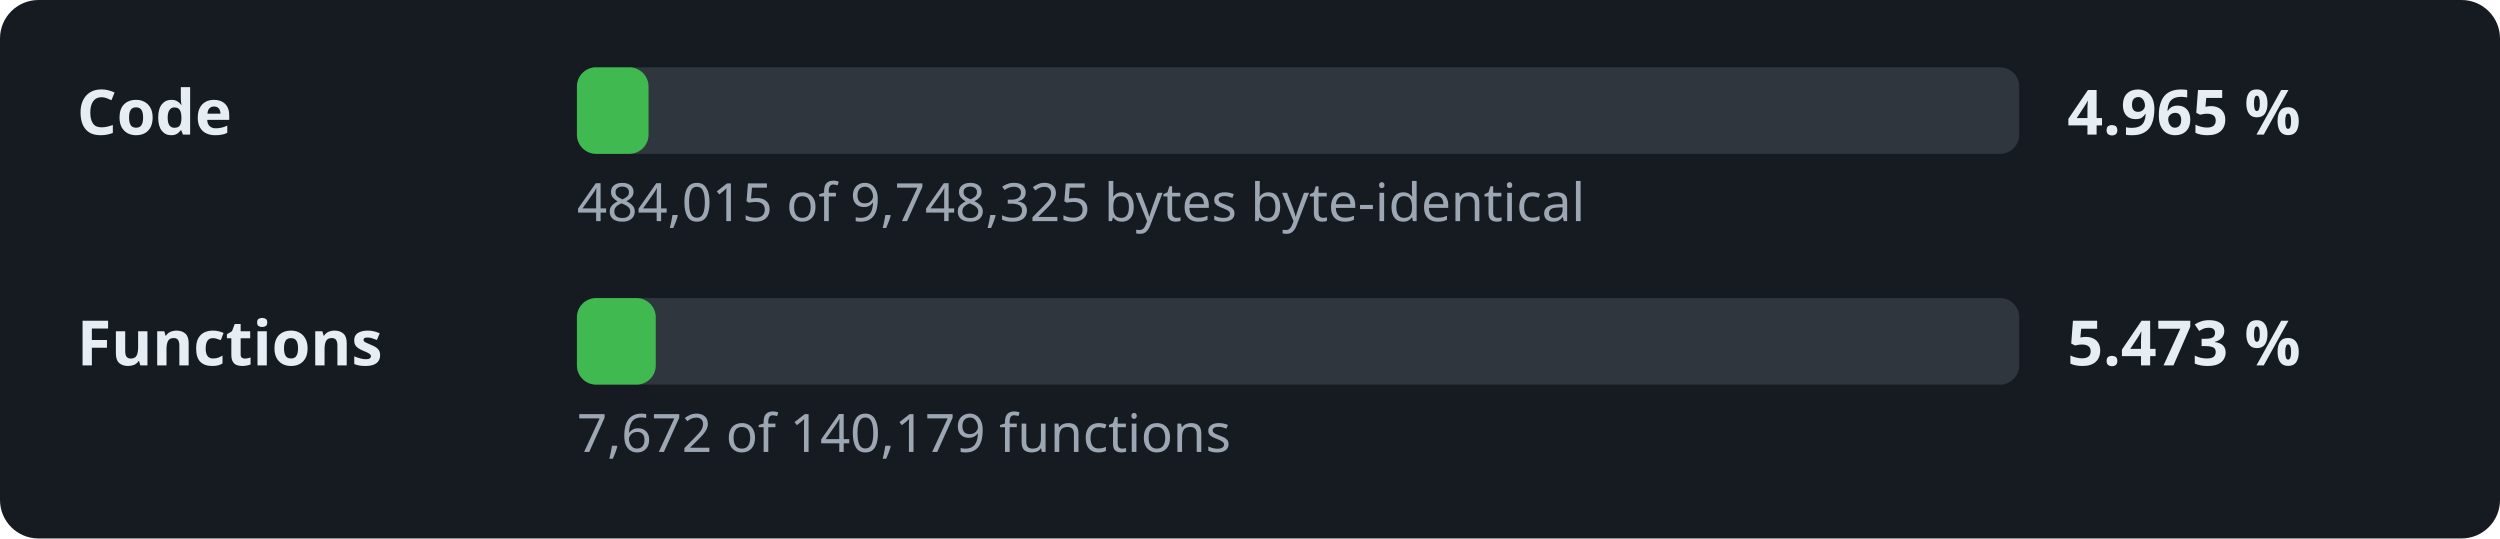
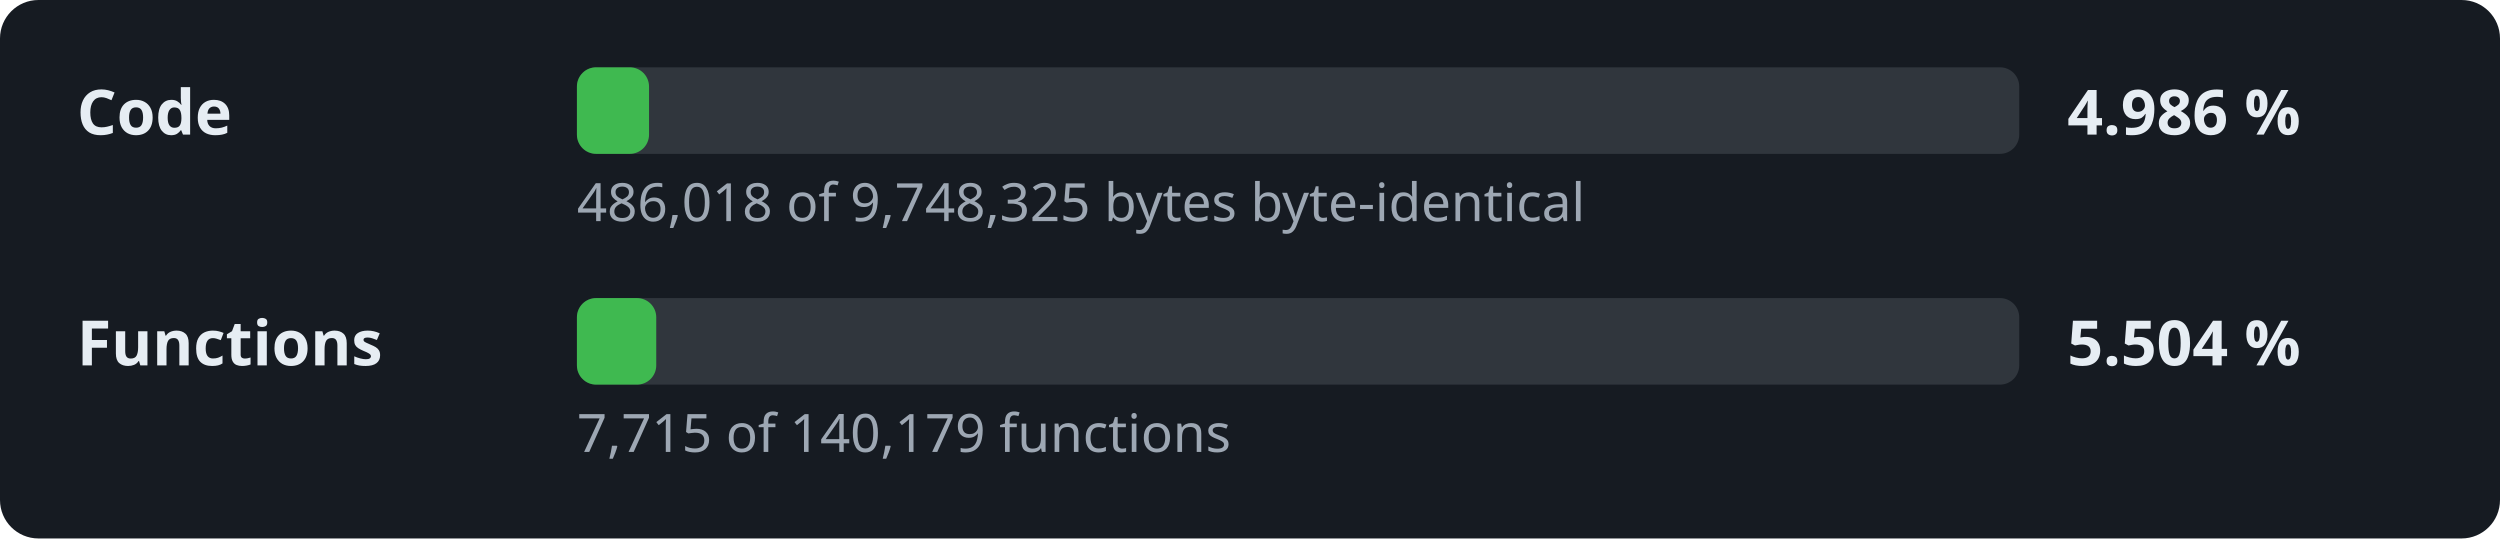
- <svg xmlns="http://www.w3.org/2000/svg" width="520" height="112" viewBox="0 0 520 112" role="img" aria-label="Decompilation progress: 4.965 % of the code">
+ <svg xmlns="http://www.w3.org/2000/svg" width="520" height="112" viewBox="0 0 520 112" role="img" aria-label="Decompilation progress: 4.986 % of the code">
  <style>.l,.v{font:600 13px sans-serif;fill:#e6edf3}.d{font:11px sans-serif;fill:#9da7b3}.t{fill:#30363d}.f{fill:#3fb950}</style>
  <rect width="520" height="112" rx="8" fill="#161b22" />
  <text x="16" y="28" class="l">Code</text>
  <rect x="120" y="14" width="300" height="18" rx="4" class="t" />
-   <rect x="120" y="14" width="14.9" height="18" rx="4" class="f" />
-   <text x="430" y="28" class="v">4.965 %</text>
-   <text x="120" y="46" class="d">484,015 of 9,748,325 bytes byte-identical</text>
+   <rect x="120" y="14" width="15.0" height="18" rx="4" class="f" />
+   <text x="430" y="28" class="v">4.986 %</text>
+   <text x="120" y="46" class="d">486,018 of 9,748,325 bytes byte-identical</text>
  <text x="16" y="76" class="l">Functions</text>
  <rect x="120" y="62" width="300" height="18" rx="4" class="t" />
-   <rect x="120" y="62" width="16.4" height="18" rx="4" class="f" />
-   <text x="430" y="76" class="v">5.473 %</text>
-   <text x="120" y="94" class="d">7,672 of 140,179 functions</text>
+   <rect x="120" y="62" width="16.5" height="18" rx="4" class="f" />
+   <text x="430" y="76" class="v">5.504 %</text>
+   <text x="120" y="94" class="d">7,715 of 140,179 functions</text>
</svg>
